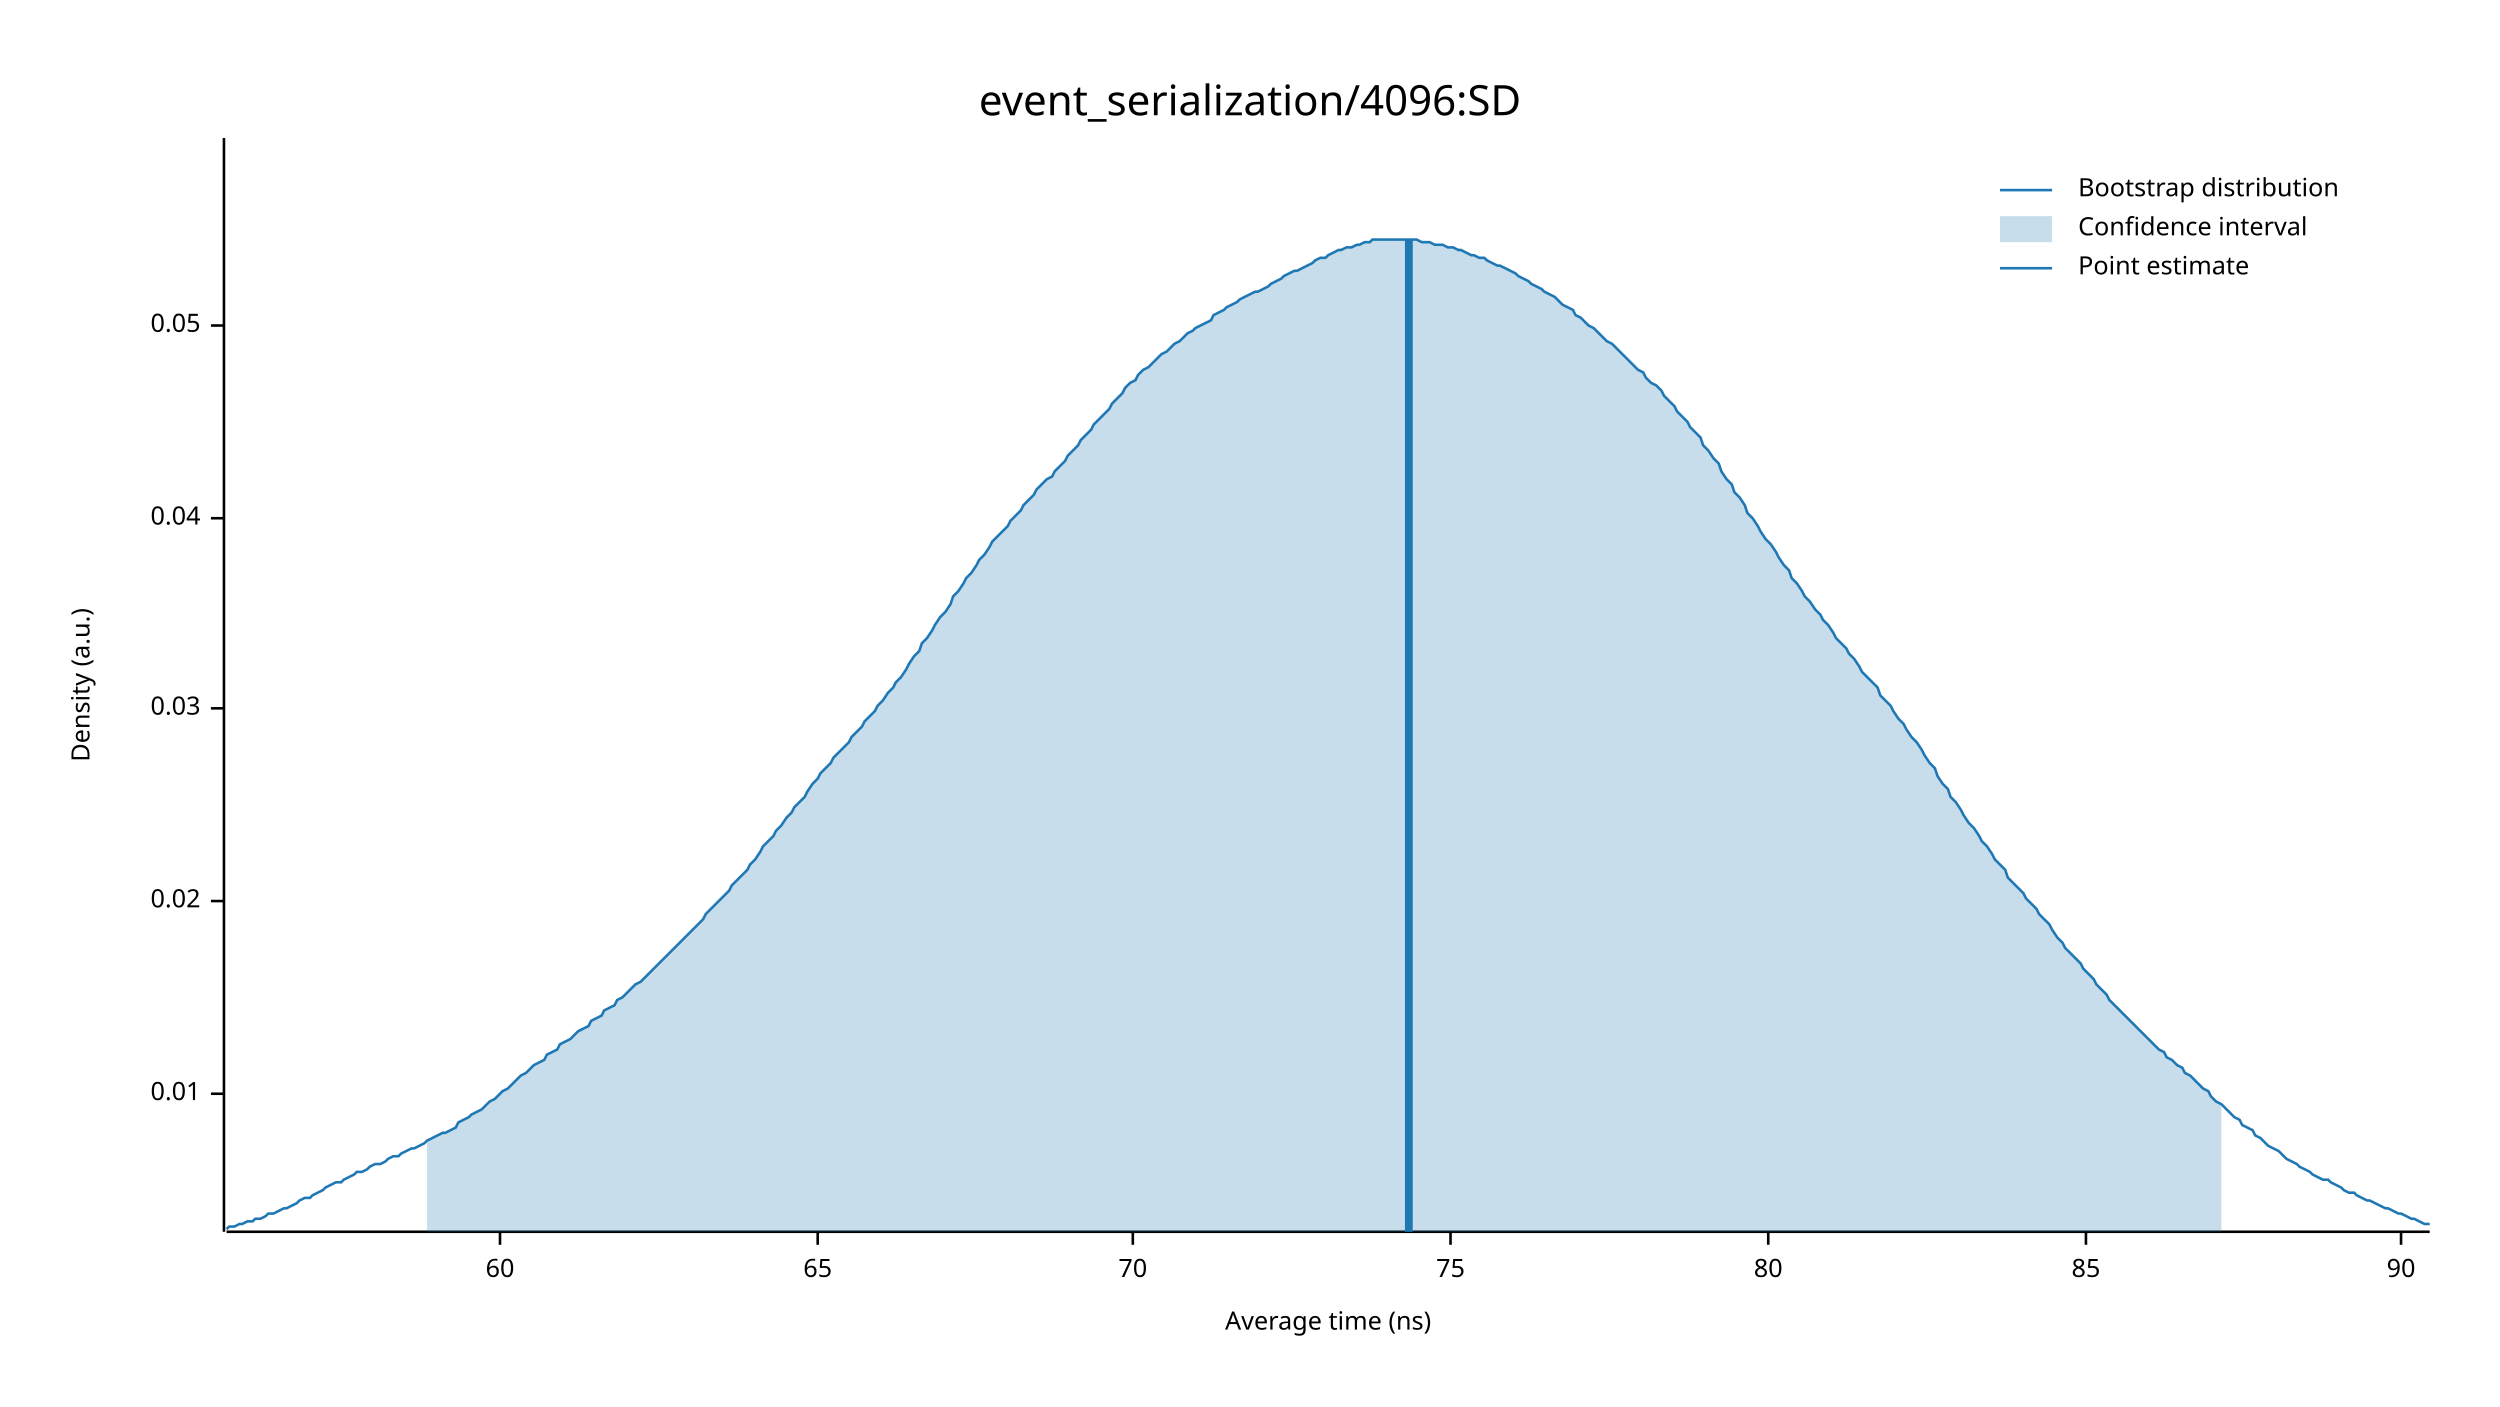
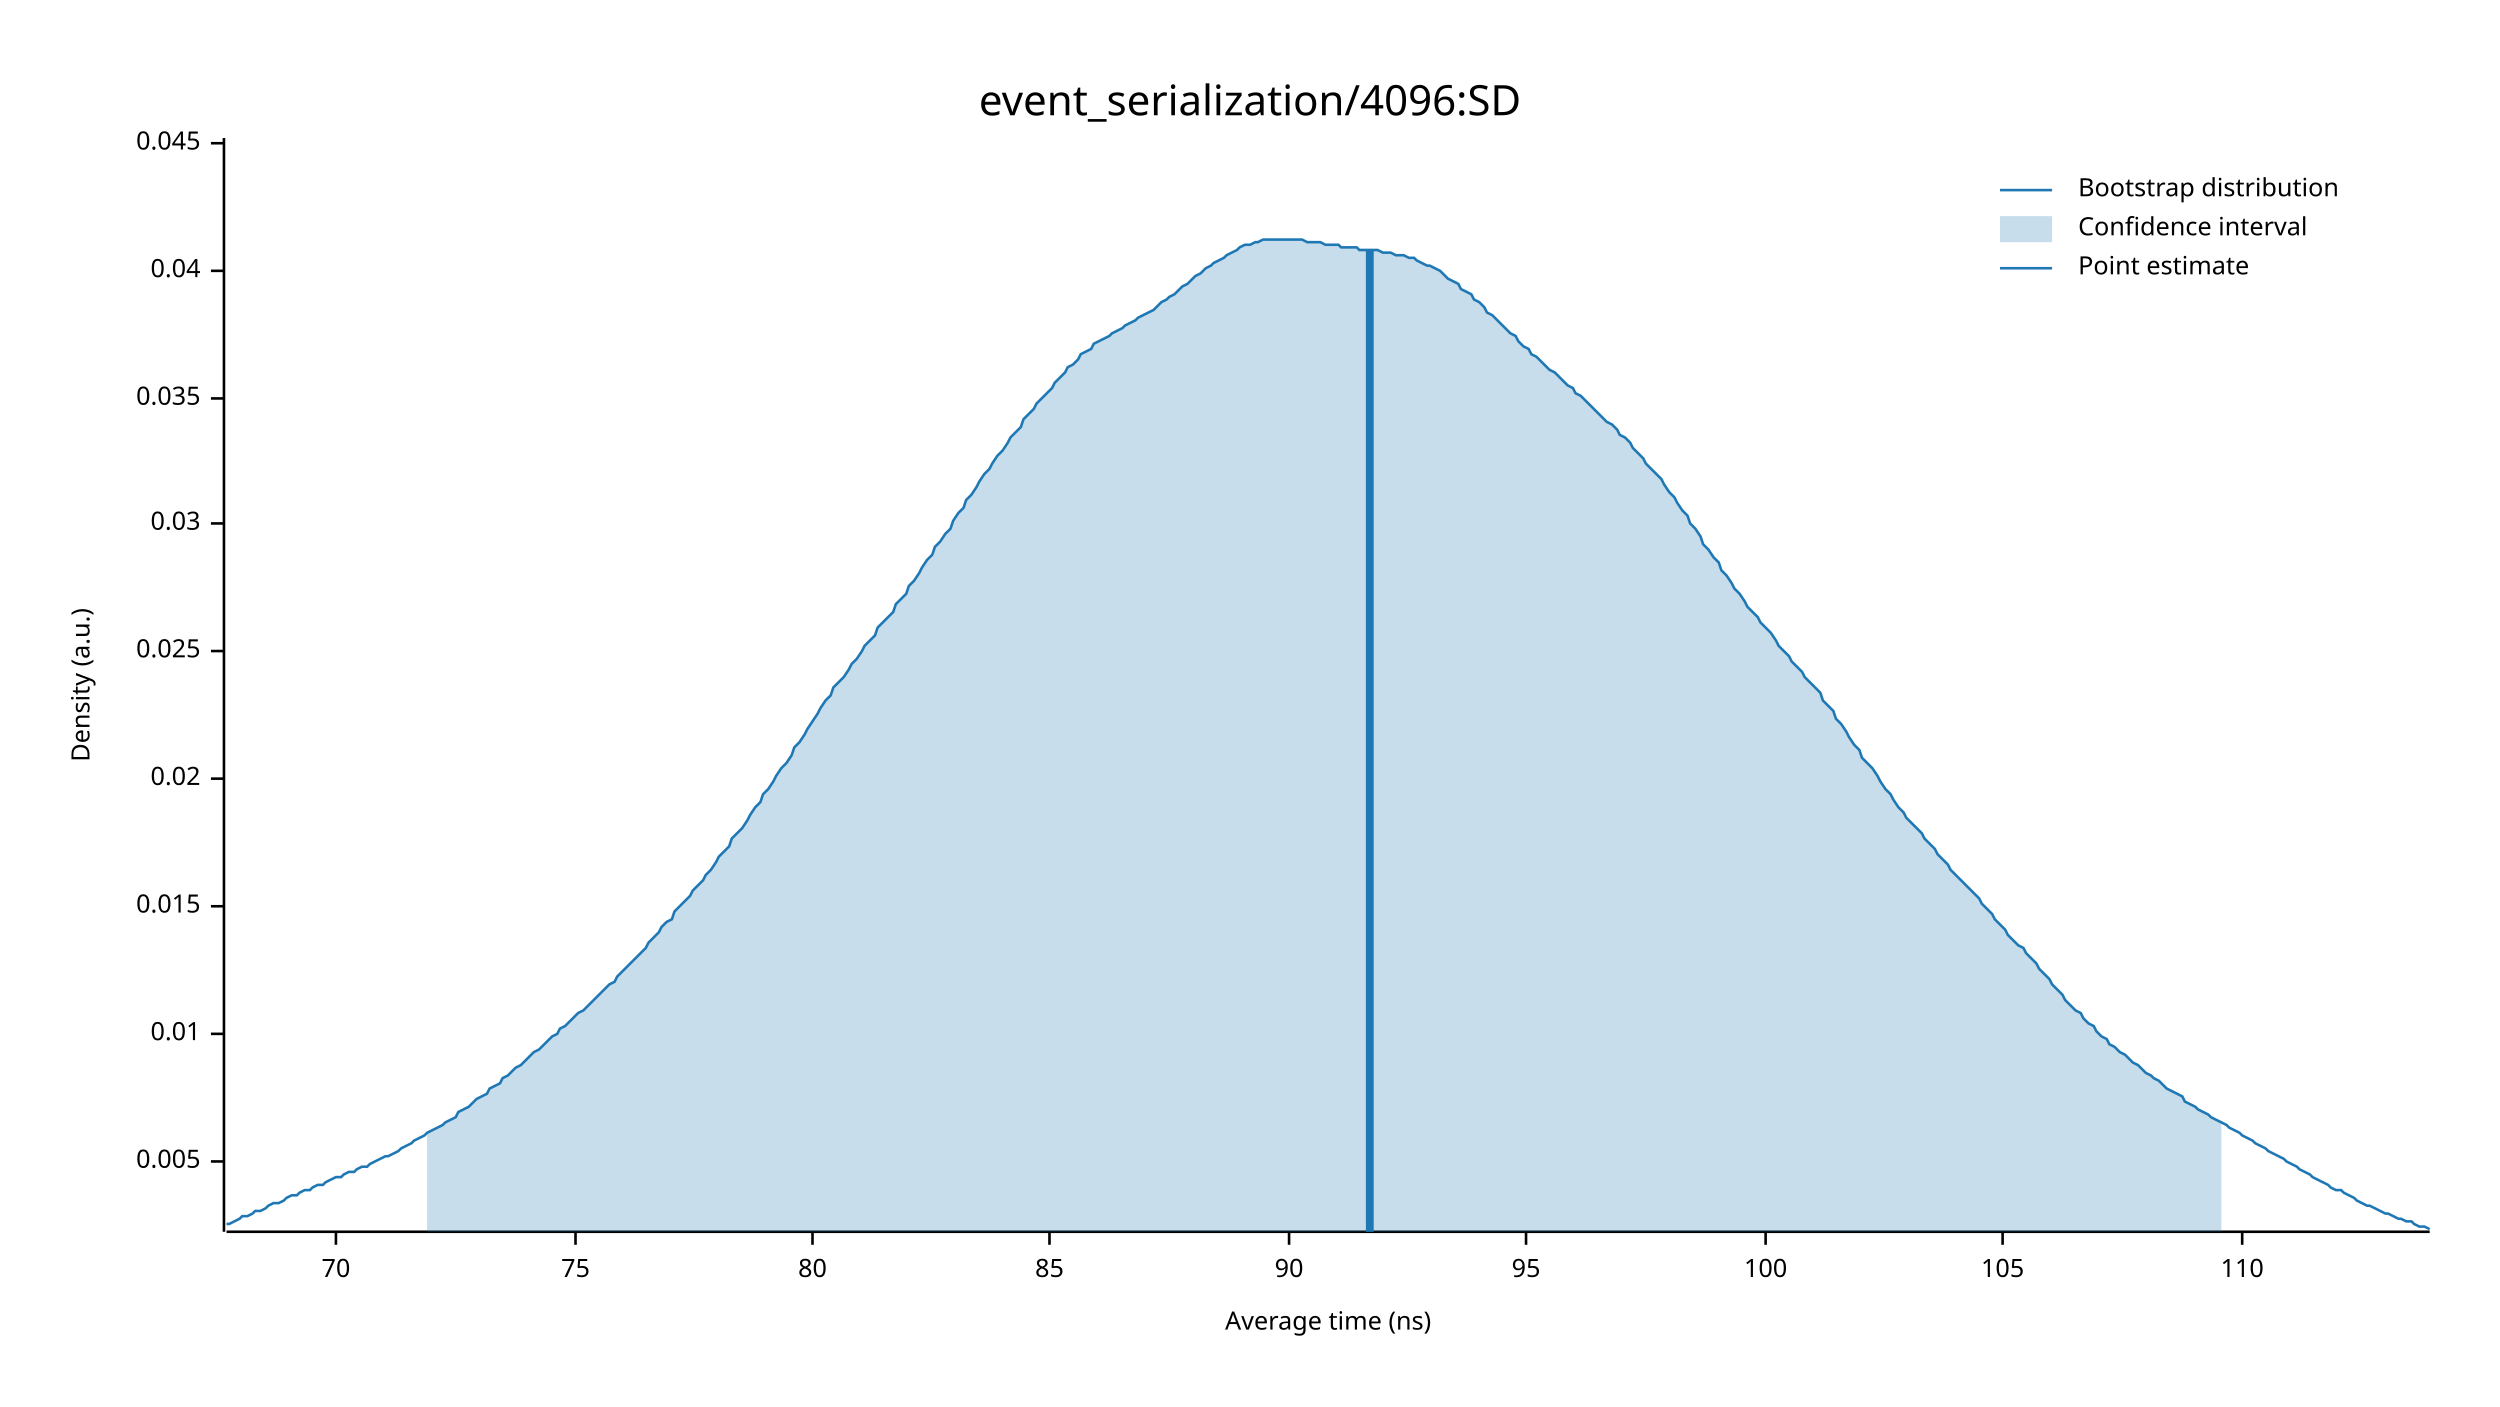
<svg xmlns="http://www.w3.org/2000/svg" width="960" height="540" viewBox="0 0 960 540">
  <text x="480" y="32" dy="0.76em" text-anchor="middle" font-family="sans-serif" font-size="16.129" opacity="1" fill="#000000">
event_serialization/4096:SD
</text>
  <text x="27" y="263" dy="0.76em" text-anchor="middle" font-family="sans-serif" font-size="9.677" opacity="1" fill="#000000" transform="rotate(270, 27, 263)">
Density (a.u.)
</text>
  <text x="510" y="513" dy="-0.5ex" text-anchor="middle" font-family="sans-serif" font-size="9.677" opacity="1" fill="#000000">
Average time (ns)
</text>
  <polyline fill="none" opacity="1" stroke="#000000" stroke-width="1" points="86,53 86,473 " />
-   <text x="77" y="420" dy="0.5ex" text-anchor="end" font-family="sans-serif" font-size="9.677" opacity="1" fill="#000000">
+   <text x="77" y="446" dy="0.5ex" text-anchor="end" font-family="sans-serif" font-size="9.677" opacity="1" fill="#000000">
+ 0.005
+ </text>
+   <polyline fill="none" opacity="1" stroke="#000000" stroke-width="1" points="81,446 86,446 " />
+   <text x="77" y="397" dy="0.5ex" text-anchor="end" font-family="sans-serif" font-size="9.677" opacity="1" fill="#000000">
0.01
</text>
-   <polyline fill="none" opacity="1" stroke="#000000" stroke-width="1" points="81,420 86,420 " />
-   <text x="77" y="346" dy="0.5ex" text-anchor="end" font-family="sans-serif" font-size="9.677" opacity="1" fill="#000000">
+   <polyline fill="none" opacity="1" stroke="#000000" stroke-width="1" points="81,397 86,397 " />
+   <text x="77" y="348" dy="0.5ex" text-anchor="end" font-family="sans-serif" font-size="9.677" opacity="1" fill="#000000">
+ 0.015
+ </text>
+   <polyline fill="none" opacity="1" stroke="#000000" stroke-width="1" points="81,348 86,348 " />
+   <text x="77" y="299" dy="0.5ex" text-anchor="end" font-family="sans-serif" font-size="9.677" opacity="1" fill="#000000">
0.02
</text>
-   <polyline fill="none" opacity="1" stroke="#000000" stroke-width="1" points="81,346 86,346 " />
-   <text x="77" y="272" dy="0.5ex" text-anchor="end" font-family="sans-serif" font-size="9.677" opacity="1" fill="#000000">
+   <polyline fill="none" opacity="1" stroke="#000000" stroke-width="1" points="81,299 86,299 " />
+   <text x="77" y="250" dy="0.5ex" text-anchor="end" font-family="sans-serif" font-size="9.677" opacity="1" fill="#000000">
+ 0.025
+ </text>
+   <polyline fill="none" opacity="1" stroke="#000000" stroke-width="1" points="81,250 86,250 " />
+   <text x="77" y="201" dy="0.5ex" text-anchor="end" font-family="sans-serif" font-size="9.677" opacity="1" fill="#000000">
0.03
</text>
-   <polyline fill="none" opacity="1" stroke="#000000" stroke-width="1" points="81,272 86,272 " />
-   <text x="77" y="199" dy="0.5ex" text-anchor="end" font-family="sans-serif" font-size="9.677" opacity="1" fill="#000000">
+   <polyline fill="none" opacity="1" stroke="#000000" stroke-width="1" points="81,201 86,201 " />
+   <text x="77" y="153" dy="0.5ex" text-anchor="end" font-family="sans-serif" font-size="9.677" opacity="1" fill="#000000">
+ 0.035
+ </text>
+   <polyline fill="none" opacity="1" stroke="#000000" stroke-width="1" points="81,153 86,153 " />
+   <text x="77" y="104" dy="0.5ex" text-anchor="end" font-family="sans-serif" font-size="9.677" opacity="1" fill="#000000">
0.04
</text>
-   <polyline fill="none" opacity="1" stroke="#000000" stroke-width="1" points="81,199 86,199 " />
-   <text x="77" y="125" dy="0.5ex" text-anchor="end" font-family="sans-serif" font-size="9.677" opacity="1" fill="#000000">
- 0.05
+   <polyline fill="none" opacity="1" stroke="#000000" stroke-width="1" points="81,104 86,104 " />
+   <text x="77" y="55" dy="0.5ex" text-anchor="end" font-family="sans-serif" font-size="9.677" opacity="1" fill="#000000">
+ 0.045
</text>
-   <polyline fill="none" opacity="1" stroke="#000000" stroke-width="1" points="81,125 86,125 " />
+   <polyline fill="none" opacity="1" stroke="#000000" stroke-width="1" points="81,55 86,55 " />
  <polyline fill="none" opacity="1" stroke="#000000" stroke-width="1" points="87,473 933,473 " />
-   <text x="192" y="483" dy="0.76em" text-anchor="middle" font-family="sans-serif" font-size="9.677" opacity="1" fill="#000000">
- 60
- </text>
-   <polyline fill="none" opacity="1" stroke="#000000" stroke-width="1" points="192,473 192,478 " />
-   <text x="314" y="483" dy="0.76em" text-anchor="middle" font-family="sans-serif" font-size="9.677" opacity="1" fill="#000000">
- 65
- </text>
-   <polyline fill="none" opacity="1" stroke="#000000" stroke-width="1" points="314,473 314,478 " />
-   <text x="435" y="483" dy="0.76em" text-anchor="middle" font-family="sans-serif" font-size="9.677" opacity="1" fill="#000000">
+   <text x="129" y="483" dy="0.76em" text-anchor="middle" font-family="sans-serif" font-size="9.677" opacity="1" fill="#000000">
70
</text>
-   <polyline fill="none" opacity="1" stroke="#000000" stroke-width="1" points="435,473 435,478 " />
-   <text x="557" y="483" dy="0.76em" text-anchor="middle" font-family="sans-serif" font-size="9.677" opacity="1" fill="#000000">
+   <polyline fill="none" opacity="1" stroke="#000000" stroke-width="1" points="129,473 129,478 " />
+   <text x="221" y="483" dy="0.76em" text-anchor="middle" font-family="sans-serif" font-size="9.677" opacity="1" fill="#000000">
75
</text>
-   <polyline fill="none" opacity="1" stroke="#000000" stroke-width="1" points="557,473 557,478 " />
-   <text x="679" y="483" dy="0.76em" text-anchor="middle" font-family="sans-serif" font-size="9.677" opacity="1" fill="#000000">
+   <polyline fill="none" opacity="1" stroke="#000000" stroke-width="1" points="221,473 221,478 " />
+   <text x="312" y="483" dy="0.76em" text-anchor="middle" font-family="sans-serif" font-size="9.677" opacity="1" fill="#000000">
80
</text>
-   <polyline fill="none" opacity="1" stroke="#000000" stroke-width="1" points="679,473 679,478 " />
-   <text x="801" y="483" dy="0.76em" text-anchor="middle" font-family="sans-serif" font-size="9.677" opacity="1" fill="#000000">
+   <polyline fill="none" opacity="1" stroke="#000000" stroke-width="1" points="312,473 312,478 " />
+   <text x="403" y="483" dy="0.76em" text-anchor="middle" font-family="sans-serif" font-size="9.677" opacity="1" fill="#000000">
85
</text>
-   <polyline fill="none" opacity="1" stroke="#000000" stroke-width="1" points="801,473 801,478 " />
-   <text x="922" y="483" dy="0.76em" text-anchor="middle" font-family="sans-serif" font-size="9.677" opacity="1" fill="#000000">
+   <polyline fill="none" opacity="1" stroke="#000000" stroke-width="1" points="403,473 403,478 " />
+   <text x="495" y="483" dy="0.76em" text-anchor="middle" font-family="sans-serif" font-size="9.677" opacity="1" fill="#000000">
90
</text>
-   <polyline fill="none" opacity="1" stroke="#000000" stroke-width="1" points="922,473 922,478 " />
-   <polyline fill="none" opacity="1" stroke="#1F78B4" stroke-width="1" points="87,472 88,471 90,471 92,470 93,470 95,469 97,469 98,468 100,468 102,467 103,466 105,466 107,465 109,464 110,464 112,463 114,462 115,461 117,460 119,460 120,459 122,458 124,457 125,456 127,455 129,454 131,454 132,453 134,452 136,451 137,450 139,450 141,449 142,448 144,447 146,447 148,446 149,445 151,444 153,444 154,443 156,442 158,441 159,441 161,440 163,439 164,438 166,437 168,436 170,435 171,435 173,434 175,433 176,431 178,430 180,429 181,428 183,427 185,426 187,424 188,423 190,422 192,420 193,419 195,418 197,416 198,415 200,413 202,412 203,411 205,409 207,408 209,407 210,405 212,404 214,403 215,401 217,400 219,399 220,398 222,396 224,395 226,394 227,392 229,391 231,390 232,388 234,387 236,386 237,384 239,383 241,381 242,380 244,378 246,377 248,375 249,374 251,372 253,370 254,369 256,367 258,365 259,364 261,362 263,360 265,358 266,357 268,355 270,353 271,351 273,349 275,347 276,346 278,344 280,342 281,340 283,338 285,336 287,334 288,332 290,330 292,327 293,325 295,323 297,321 298,319 300,317 302,314 304,312 305,310 307,308 309,306 310,304 312,301 314,299 315,297 317,295 319,293 320,291 322,289 324,287 326,285 327,283 329,281 331,279 332,277 334,275 336,273 337,271 339,269 341,266 343,264 344,262 346,260 348,257 349,255 351,252 353,250 354,247 356,245 358,242 359,240 361,237 363,235 365,232 366,229 368,227 370,224 371,222 373,220 375,217 376,215 378,213 380,210 381,208 383,206 385,204 387,202 388,200 390,198 392,196 393,194 395,192 397,190 398,188 400,186 402,184 404,183 405,181 407,179 409,177 410,175 412,173 414,171 415,169 417,167 419,165 420,163 422,161 424,159 426,157 427,155 429,153 431,151 432,149 434,147 436,146 437,144 439,142 441,141 443,139 444,138 446,136 448,135 449,134 451,132 453,131 454,130 456,128 458,127 459,126 461,125 463,124 465,123 466,121 468,120 470,119 471,118 473,117 475,116 476,115 478,114 480,113 482,112 483,112 485,111 487,110 488,109 490,108 492,107 493,106 495,105 497,104 498,104 500,103 502,102 504,101 505,100 507,99 509,99 510,98 512,97 514,96 515,96 517,95 519,95 521,94 522,94 524,93 526,93 527,92 529,92 531,92 532,92 534,92 536,92 537,92 539,92 541,92 543,92 544,92 546,93 548,93 549,93 551,94 553,94 554,94 556,95 558,95 560,96 561,96 563,97 565,98 566,98 568,99 570,99 571,100 573,101 575,102 576,102 578,103 580,104 582,105 583,106 585,107 587,108 588,109 590,110 592,111 593,112 595,113 597,114 599,116 600,117 602,118 604,119 605,121 607,122 609,124 610,125 612,126 614,128 615,129 617,131 619,132 621,134 622,135 624,137 626,139 627,140 629,142 631,143 632,145 634,147 636,148 638,150 639,152 641,154 643,156 644,158 646,160 648,162 649,164 651,166 653,168 654,171 656,173 658,176 660,178 661,181 663,184 665,186 666,189 668,191 670,194 671,197 673,199 675,202 676,204 678,207 680,209 682,212 683,214 685,217 687,219 688,222 690,224 692,227 693,229 695,231 697,234 699,236 700,238 702,240 704,243 705,245 707,247 709,249 710,251 712,253 714,256 715,258 717,260 719,262 721,264 722,267 724,269 726,271 727,273 729,276 731,278 732,280 734,283 736,285 738,288 739,290 741,293 743,295 744,298 746,301 748,303 749,306 751,308 753,311 754,313 756,316 758,318 760,321 761,323 763,325 765,328 766,330 768,332 770,334 771,337 773,339 775,341 777,343 778,345 780,347 782,349 783,351 785,353 787,355 788,357 790,360 792,362 793,364 795,366 797,368 799,370 800,372 802,374 804,376 805,378 807,380 809,382 810,384 812,386 814,388 816,390 817,391 819,393 821,395 822,396 824,398 826,400 827,401 829,403 831,404 832,406 834,407 836,409 838,410 839,412 841,413 843,415 844,416 846,418 848,419 849,421 851,423 853,424 855,426 856,427 858,429 860,430 861,432 863,433 865,434 866,436 868,437 870,439 871,440 873,441 875,442 877,444 878,445 880,446 882,447 883,448 885,449 887,450 888,451 890,452 892,453 894,453 895,454 897,455 899,456 900,457 902,458 904,458 905,459 907,460 909,461 910,461 912,462 914,463 916,464 917,464 919,465 921,466 922,466 924,467 926,468 927,468 929,469 931,470 933,470 " />
-   <polygon opacity="0.25" fill="#1F78B4" points="164,438 166,437 168,436 170,435 171,435 173,434 175,433 176,431 178,430 180,429 181,428 183,427 185,426 187,424 188,423 190,422 192,420 193,419 195,418 197,416 198,415 200,413 202,412 203,411 205,409 207,408 209,407 210,405 212,404 214,403 215,401 217,400 219,399 220,398 222,396 224,395 226,394 227,392 229,391 231,390 232,388 234,387 236,386 237,384 239,383 241,381 242,380 244,378 246,377 248,375 249,374 251,372 253,370 254,369 256,367 258,365 259,364 261,362 263,360 265,358 266,357 268,355 270,353 271,351 273,349 275,347 276,346 278,344 280,342 281,340 283,338 285,336 287,334 288,332 290,330 292,327 293,325 295,323 297,321 298,319 300,317 302,314 304,312 305,310 307,308 309,306 310,304 312,301 314,299 315,297 317,295 319,293 320,291 322,289 324,287 326,285 327,283 329,281 331,279 332,277 334,275 336,273 337,271 339,269 341,266 343,264 344,262 346,260 348,257 349,255 351,252 353,250 354,247 356,245 358,242 359,240 361,237 363,235 365,232 366,229 368,227 370,224 371,222 373,220 375,217 376,215 378,213 380,210 381,208 383,206 385,204 387,202 388,200 390,198 392,196 393,194 395,192 397,190 398,188 400,186 402,184 404,183 405,181 407,179 409,177 410,175 412,173 414,171 415,169 417,167 419,165 420,163 422,161 424,159 426,157 427,155 429,153 431,151 432,149 434,147 436,146 437,144 439,142 441,141 443,139 444,138 446,136 448,135 449,134 451,132 453,131 454,130 456,128 458,127 459,126 461,125 463,124 465,123 466,121 468,120 470,119 471,118 473,117 475,116 476,115 478,114 480,113 482,112 483,112 485,111 487,110 488,109 490,108 492,107 493,106 495,105 497,104 498,104 500,103 502,102 504,101 505,100 507,99 509,99 510,98 512,97 514,96 515,96 517,95 519,95 521,94 522,94 524,93 526,93 527,92 529,92 531,92 532,92 534,92 536,92 537,92 539,92 541,92 543,92 544,92 546,93 548,93 549,93 551,94 553,94 554,94 556,95 558,95 560,96 561,96 563,97 565,98 566,98 568,99 570,99 571,100 573,101 575,102 576,102 578,103 580,104 582,105 583,106 585,107 587,108 588,109 590,110 592,111 593,112 595,113 597,114 599,116 600,117 602,118 604,119 605,121 607,122 609,124 610,125 612,126 614,128 615,129 617,131 619,132 621,134 622,135 624,137 626,139 627,140 629,142 631,143 632,145 634,147 636,148 638,150 639,152 641,154 643,156 644,158 646,160 648,162 649,164 651,166 653,168 654,171 656,173 658,176 660,178 661,181 663,184 665,186 666,189 668,191 670,194 671,197 673,199 675,202 676,204 678,207 680,209 682,212 683,214 685,217 687,219 688,222 690,224 692,227 693,229 695,231 697,234 699,236 700,238 702,240 704,243 705,245 707,247 709,249 710,251 712,253 714,256 715,258 717,260 719,262 721,264 722,267 724,269 726,271 727,273 729,276 731,278 732,280 734,283 736,285 738,288 739,290 741,293 743,295 744,298 746,301 748,303 749,306 751,308 753,311 754,313 756,316 758,318 760,321 761,323 763,325 765,328 766,330 768,332 770,334 771,337 773,339 775,341 777,343 778,345 780,347 782,349 783,351 785,353 787,355 788,357 790,360 792,362 793,364 795,366 797,368 799,370 800,372 802,374 804,376 805,378 807,380 809,382 810,384 812,386 814,388 816,390 817,391 819,393 821,395 822,396 824,398 826,400 827,401 829,403 831,404 832,406 834,407 836,409 838,410 839,412 841,413 843,415 844,416 846,418 848,419 849,421 851,423 853,424 853,473 164,473 " />
-   <polyline fill="none" opacity="1" stroke="#1F78B4" stroke-width="3" points="541,473 541,92 " />
+   <polyline fill="none" opacity="1" stroke="#000000" stroke-width="1" points="495,473 495,478 " />
+   <text x="586" y="483" dy="0.76em" text-anchor="middle" font-family="sans-serif" font-size="9.677" opacity="1" fill="#000000">
+ 95
+ </text>
+   <polyline fill="none" opacity="1" stroke="#000000" stroke-width="1" points="586,473 586,478 " />
+   <text x="678" y="483" dy="0.76em" text-anchor="middle" font-family="sans-serif" font-size="9.677" opacity="1" fill="#000000">
+ 100
+ </text>
+   <polyline fill="none" opacity="1" stroke="#000000" stroke-width="1" points="678,473 678,478 " />
+   <text x="769" y="483" dy="0.76em" text-anchor="middle" font-family="sans-serif" font-size="9.677" opacity="1" fill="#000000">
+ 105
+ </text>
+   <polyline fill="none" opacity="1" stroke="#000000" stroke-width="1" points="769,473 769,478 " />
+   <text x="861" y="483" dy="0.76em" text-anchor="middle" font-family="sans-serif" font-size="9.677" opacity="1" fill="#000000">
+ 110
+ </text>
+   <polyline fill="none" opacity="1" stroke="#000000" stroke-width="1" points="861,473 861,478 " />
+   <polyline fill="none" opacity="1" stroke="#1F78B4" stroke-width="1" points="87,470 88,470 90,469 92,468 93,467 95,467 97,466 98,465 100,465 102,464 103,463 105,462 107,462 109,461 110,460 112,459 114,459 115,458 117,457 119,457 120,456 122,455 124,455 125,454 127,453 129,452 131,452 132,451 134,450 136,450 137,449 139,448 141,448 142,447 144,446 146,445 148,444 149,444 151,443 153,442 154,441 156,440 158,439 159,438 161,437 163,436 164,435 166,434 168,433 170,432 171,431 173,430 175,429 176,427 178,426 180,425 181,424 183,422 185,421 187,420 188,418 190,417 192,416 193,414 195,413 197,411 198,410 200,409 202,407 203,406 205,404 207,403 209,401 210,400 212,398 214,397 215,395 217,394 219,392 220,391 222,389 224,388 226,386 227,385 229,383 231,381 232,380 234,378 236,377 237,375 239,373 241,371 242,370 244,368 246,366 248,364 249,362 251,360 253,358 254,356 256,354 258,353 259,350 261,348 263,346 265,344 266,342 268,340 270,338 271,336 273,334 275,331 276,329 278,327 280,325 281,322 283,320 285,318 287,315 288,313 290,310 292,308 293,305 295,303 297,300 298,298 300,295 302,293 304,290 305,287 307,285 309,282 310,280 312,277 314,274 315,272 317,269 319,267 320,264 322,262 324,260 326,257 327,255 329,253 331,250 332,248 334,246 336,244 337,241 339,239 341,237 343,235 344,232 346,230 348,228 349,225 351,223 353,220 354,218 356,215 358,213 359,210 361,208 363,205 365,203 366,200 368,197 370,195 371,192 373,190 375,187 376,185 378,182 380,180 381,178 383,175 385,173 387,170 388,168 390,166 392,164 393,161 395,159 397,157 398,155 400,153 402,151 404,149 405,147 407,145 409,143 410,141 412,140 414,138 415,136 417,135 419,134 420,132 422,131 424,130 426,129 427,128 429,127 431,126 432,125 434,124 436,123 437,122 439,121 441,120 443,119 444,118 446,116 448,115 449,114 451,113 453,111 454,110 456,109 458,107 459,106 461,105 463,103 465,102 466,101 468,100 470,99 471,98 473,97 475,96 476,95 478,94 480,94 482,93 483,93 485,92 487,92 488,92 490,92 492,92 493,92 495,92 497,92 498,92 500,92 502,93 504,93 505,93 507,93 509,94 510,94 512,94 514,94 515,95 517,95 519,95 521,95 522,96 524,96 526,96 527,96 529,96 531,97 532,97 534,97 536,98 537,98 539,98 541,99 543,99 544,100 546,101 548,102 549,102 551,103 553,104 554,105 556,107 558,108 560,109 561,111 563,112 565,113 566,115 568,116 570,118 571,120 573,121 575,123 576,124 578,126 580,128 582,129 583,131 585,133 587,134 588,136 590,137 592,139 593,140 595,142 597,143 599,145 600,146 602,148 604,149 605,151 607,152 609,154 610,155 612,157 614,159 615,160 617,162 619,163 621,165 622,167 624,168 626,170 627,172 629,174 631,176 632,178 634,180 636,182 638,184 639,186 641,189 643,191 644,193 646,196 648,198 649,201 651,203 653,206 654,209 656,211 658,214 660,216 661,219 663,221 665,224 666,226 668,228 670,231 671,233 673,235 675,237 676,239 678,241 680,243 682,246 683,248 685,250 687,252 688,254 690,256 692,258 693,260 695,262 697,264 699,266 700,269 702,271 704,273 705,276 707,278 709,281 710,283 712,286 714,288 715,291 717,293 719,295 721,298 722,300 724,303 726,305 727,307 729,310 731,312 732,314 734,316 736,318 738,320 739,322 741,324 743,326 744,328 746,330 748,332 749,334 751,336 753,338 754,339 756,341 758,343 760,345 761,347 763,349 765,351 766,353 768,355 770,357 771,359 773,361 775,363 777,364 778,366 780,368 782,370 783,372 785,374 787,376 788,378 790,380 792,382 793,384 795,386 797,388 799,389 800,391 802,393 804,394 805,396 807,398 809,399 810,401 812,402 814,404 816,405 817,406 819,408 821,409 822,410 824,412 826,413 827,414 829,415 831,417 832,418 834,419 836,420 838,421 839,423 841,424 843,425 844,426 846,427 848,428 849,429 851,430 853,431 855,432 856,433 858,434 860,435 861,436 863,437 865,438 866,439 868,440 870,441 871,442 873,443 875,444 877,445 878,446 880,447 882,448 883,449 885,450 887,451 888,452 890,453 892,454 894,455 895,456 897,457 899,457 900,458 902,459 904,460 905,461 907,462 909,463 910,463 912,464 914,465 916,466 917,466 919,467 921,468 922,468 924,469 926,469 927,470 929,471 931,471 933,472 " />
+   <polygon opacity="0.25" fill="#1F78B4" points="164,435 166,434 168,433 170,432 171,431 173,430 175,429 176,427 178,426 180,425 181,424 183,422 185,421 187,420 188,418 190,417 192,416 193,414 195,413 197,411 198,410 200,409 202,407 203,406 205,404 207,403 209,401 210,400 212,398 214,397 215,395 217,394 219,392 220,391 222,389 224,388 226,386 227,385 229,383 231,381 232,380 234,378 236,377 237,375 239,373 241,371 242,370 244,368 246,366 248,364 249,362 251,360 253,358 254,356 256,354 258,353 259,350 261,348 263,346 265,344 266,342 268,340 270,338 271,336 273,334 275,331 276,329 278,327 280,325 281,322 283,320 285,318 287,315 288,313 290,310 292,308 293,305 295,303 297,300 298,298 300,295 302,293 304,290 305,287 307,285 309,282 310,280 312,277 314,274 315,272 317,269 319,267 320,264 322,262 324,260 326,257 327,255 329,253 331,250 332,248 334,246 336,244 337,241 339,239 341,237 343,235 344,232 346,230 348,228 349,225 351,223 353,220 354,218 356,215 358,213 359,210 361,208 363,205 365,203 366,200 368,197 370,195 371,192 373,190 375,187 376,185 378,182 380,180 381,178 383,175 385,173 387,170 388,168 390,166 392,164 393,161 395,159 397,157 398,155 400,153 402,151 404,149 405,147 407,145 409,143 410,141 412,140 414,138 415,136 417,135 419,134 420,132 422,131 424,130 426,129 427,128 429,127 431,126 432,125 434,124 436,123 437,122 439,121 441,120 443,119 444,118 446,116 448,115 449,114 451,113 453,111 454,110 456,109 458,107 459,106 461,105 463,103 465,102 466,101 468,100 470,99 471,98 473,97 475,96 476,95 478,94 480,94 482,93 483,93 485,92 487,92 488,92 490,92 492,92 493,92 495,92 497,92 498,92 500,92 502,93 504,93 505,93 507,93 509,94 510,94 512,94 514,94 515,95 517,95 519,95 521,95 522,96 524,96 526,96 527,96 529,96 531,97 532,97 534,97 536,98 537,98 539,98 541,99 543,99 544,100 546,101 548,102 549,102 551,103 553,104 554,105 556,107 558,108 560,109 561,111 563,112 565,113 566,115 568,116 570,118 571,120 573,121 575,123 576,124 578,126 580,128 582,129 583,131 585,133 587,134 588,136 590,137 592,139 593,140 595,142 597,143 599,145 600,146 602,148 604,149 605,151 607,152 609,154 610,155 612,157 614,159 615,160 617,162 619,163 621,165 622,167 624,168 626,170 627,172 629,174 631,176 632,178 634,180 636,182 638,184 639,186 641,189 643,191 644,193 646,196 648,198 649,201 651,203 653,206 654,209 656,211 658,214 660,216 661,219 663,221 665,224 666,226 668,228 670,231 671,233 673,235 675,237 676,239 678,241 680,243 682,246 683,248 685,250 687,252 688,254 690,256 692,258 693,260 695,262 697,264 699,266 700,269 702,271 704,273 705,276 707,278 709,281 710,283 712,286 714,288 715,291 717,293 719,295 721,298 722,300 724,303 726,305 727,307 729,310 731,312 732,314 734,316 736,318 738,320 739,322 741,324 743,326 744,328 746,330 748,332 749,334 751,336 753,338 754,339 756,341 758,343 760,345 761,347 763,349 765,351 766,353 768,355 770,357 771,359 773,361 775,363 777,364 778,366 780,368 782,370 783,372 785,374 787,376 788,378 790,380 792,382 793,384 795,386 797,388 799,389 800,391 802,393 804,394 805,396 807,398 809,399 810,401 812,402 814,404 816,405 817,406 819,408 821,409 822,410 824,412 826,413 827,414 829,415 831,417 832,418 834,419 836,420 838,421 839,423 841,424 843,425 844,426 846,427 848,428 849,429 851,430 853,431 853,473 164,473 " />
+   <polyline fill="none" opacity="1" stroke="#1F78B4" stroke-width="3" points="526,473 526,96 " />
  <text x="798" y="68" dy="0.76em" text-anchor="start" font-family="sans-serif" font-size="9.677" opacity="1" fill="#000000">
Bootstrap distribution
</text>
  <text x="798" y="83" dy="0.76em" text-anchor="start" font-family="sans-serif" font-size="9.677" opacity="1" fill="#000000">
Confidence interval
</text>
  <text x="798" y="98" dy="0.76em" text-anchor="start" font-family="sans-serif" font-size="9.677" opacity="1" fill="#000000">
Point estimate
</text>
  <polyline fill="none" opacity="1" stroke="#1F78B4" stroke-width="1" points="768,73 788,73 " />
  <rect x="768" y="83" width="20" height="10" opacity="0.25" fill="#1F78B4" stroke="none" />
  <polyline fill="none" opacity="1" stroke="#1F78B4" stroke-width="1" points="768,103 788,103 " />
</svg>
